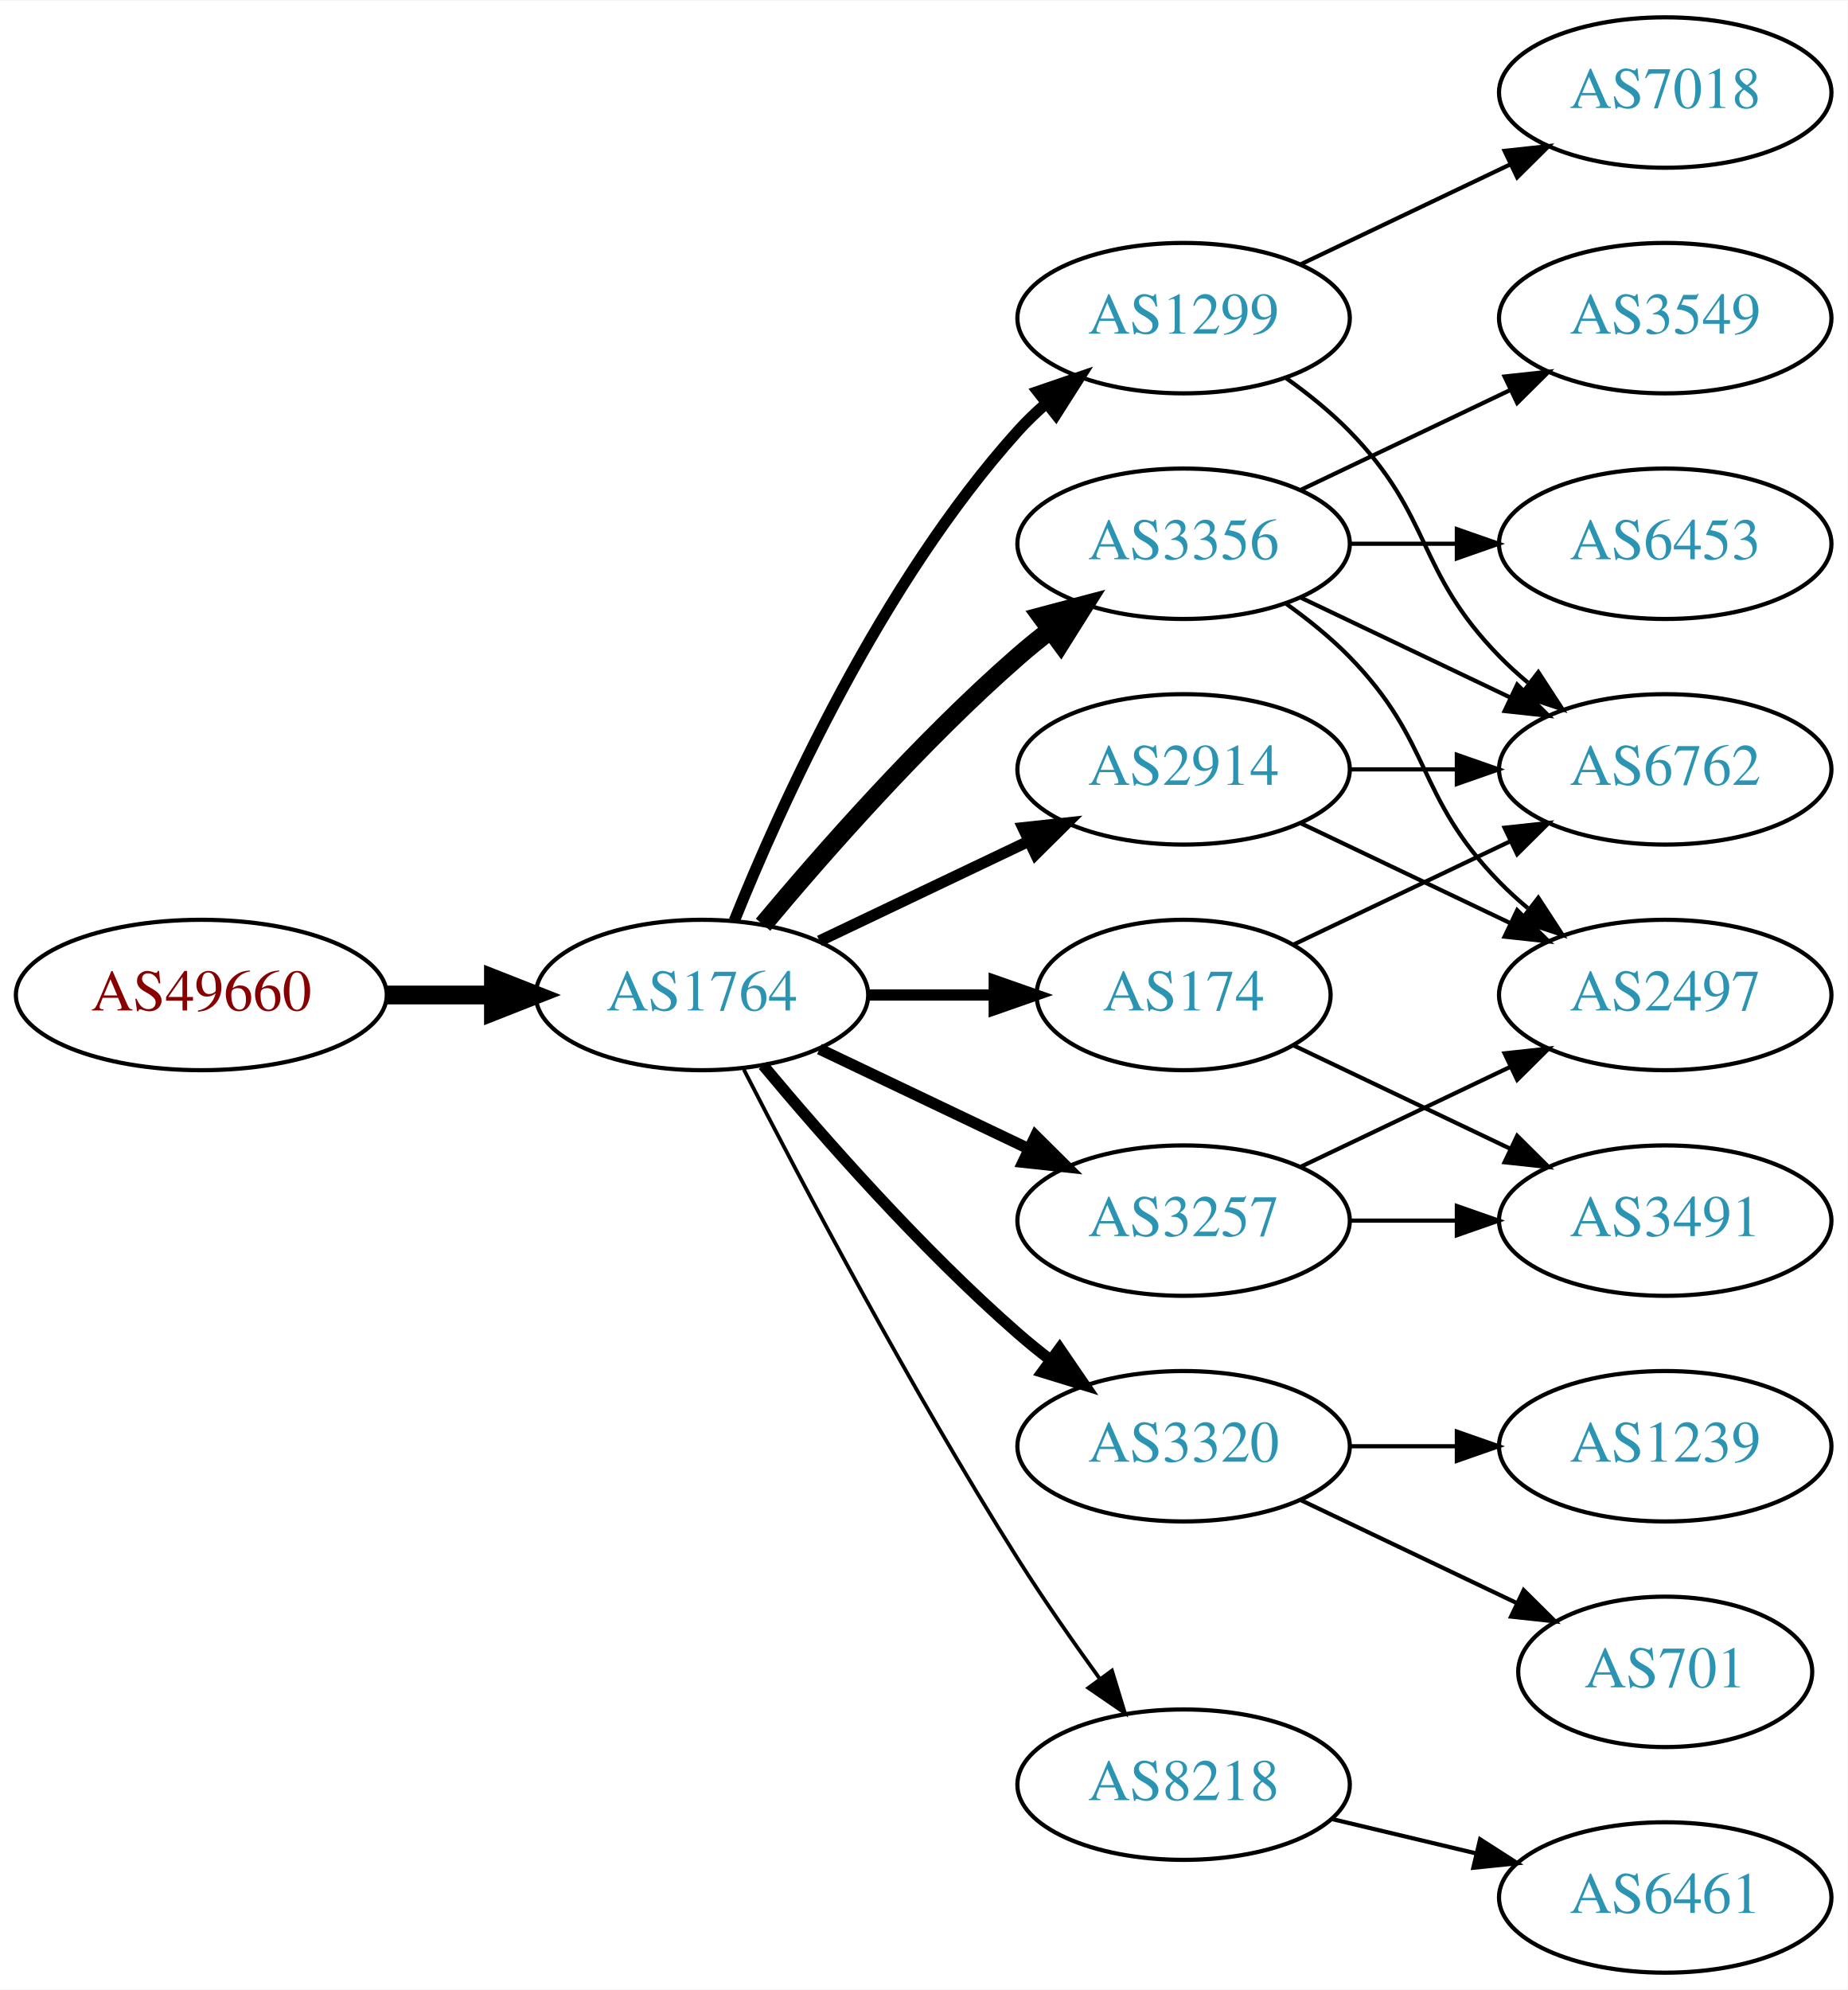
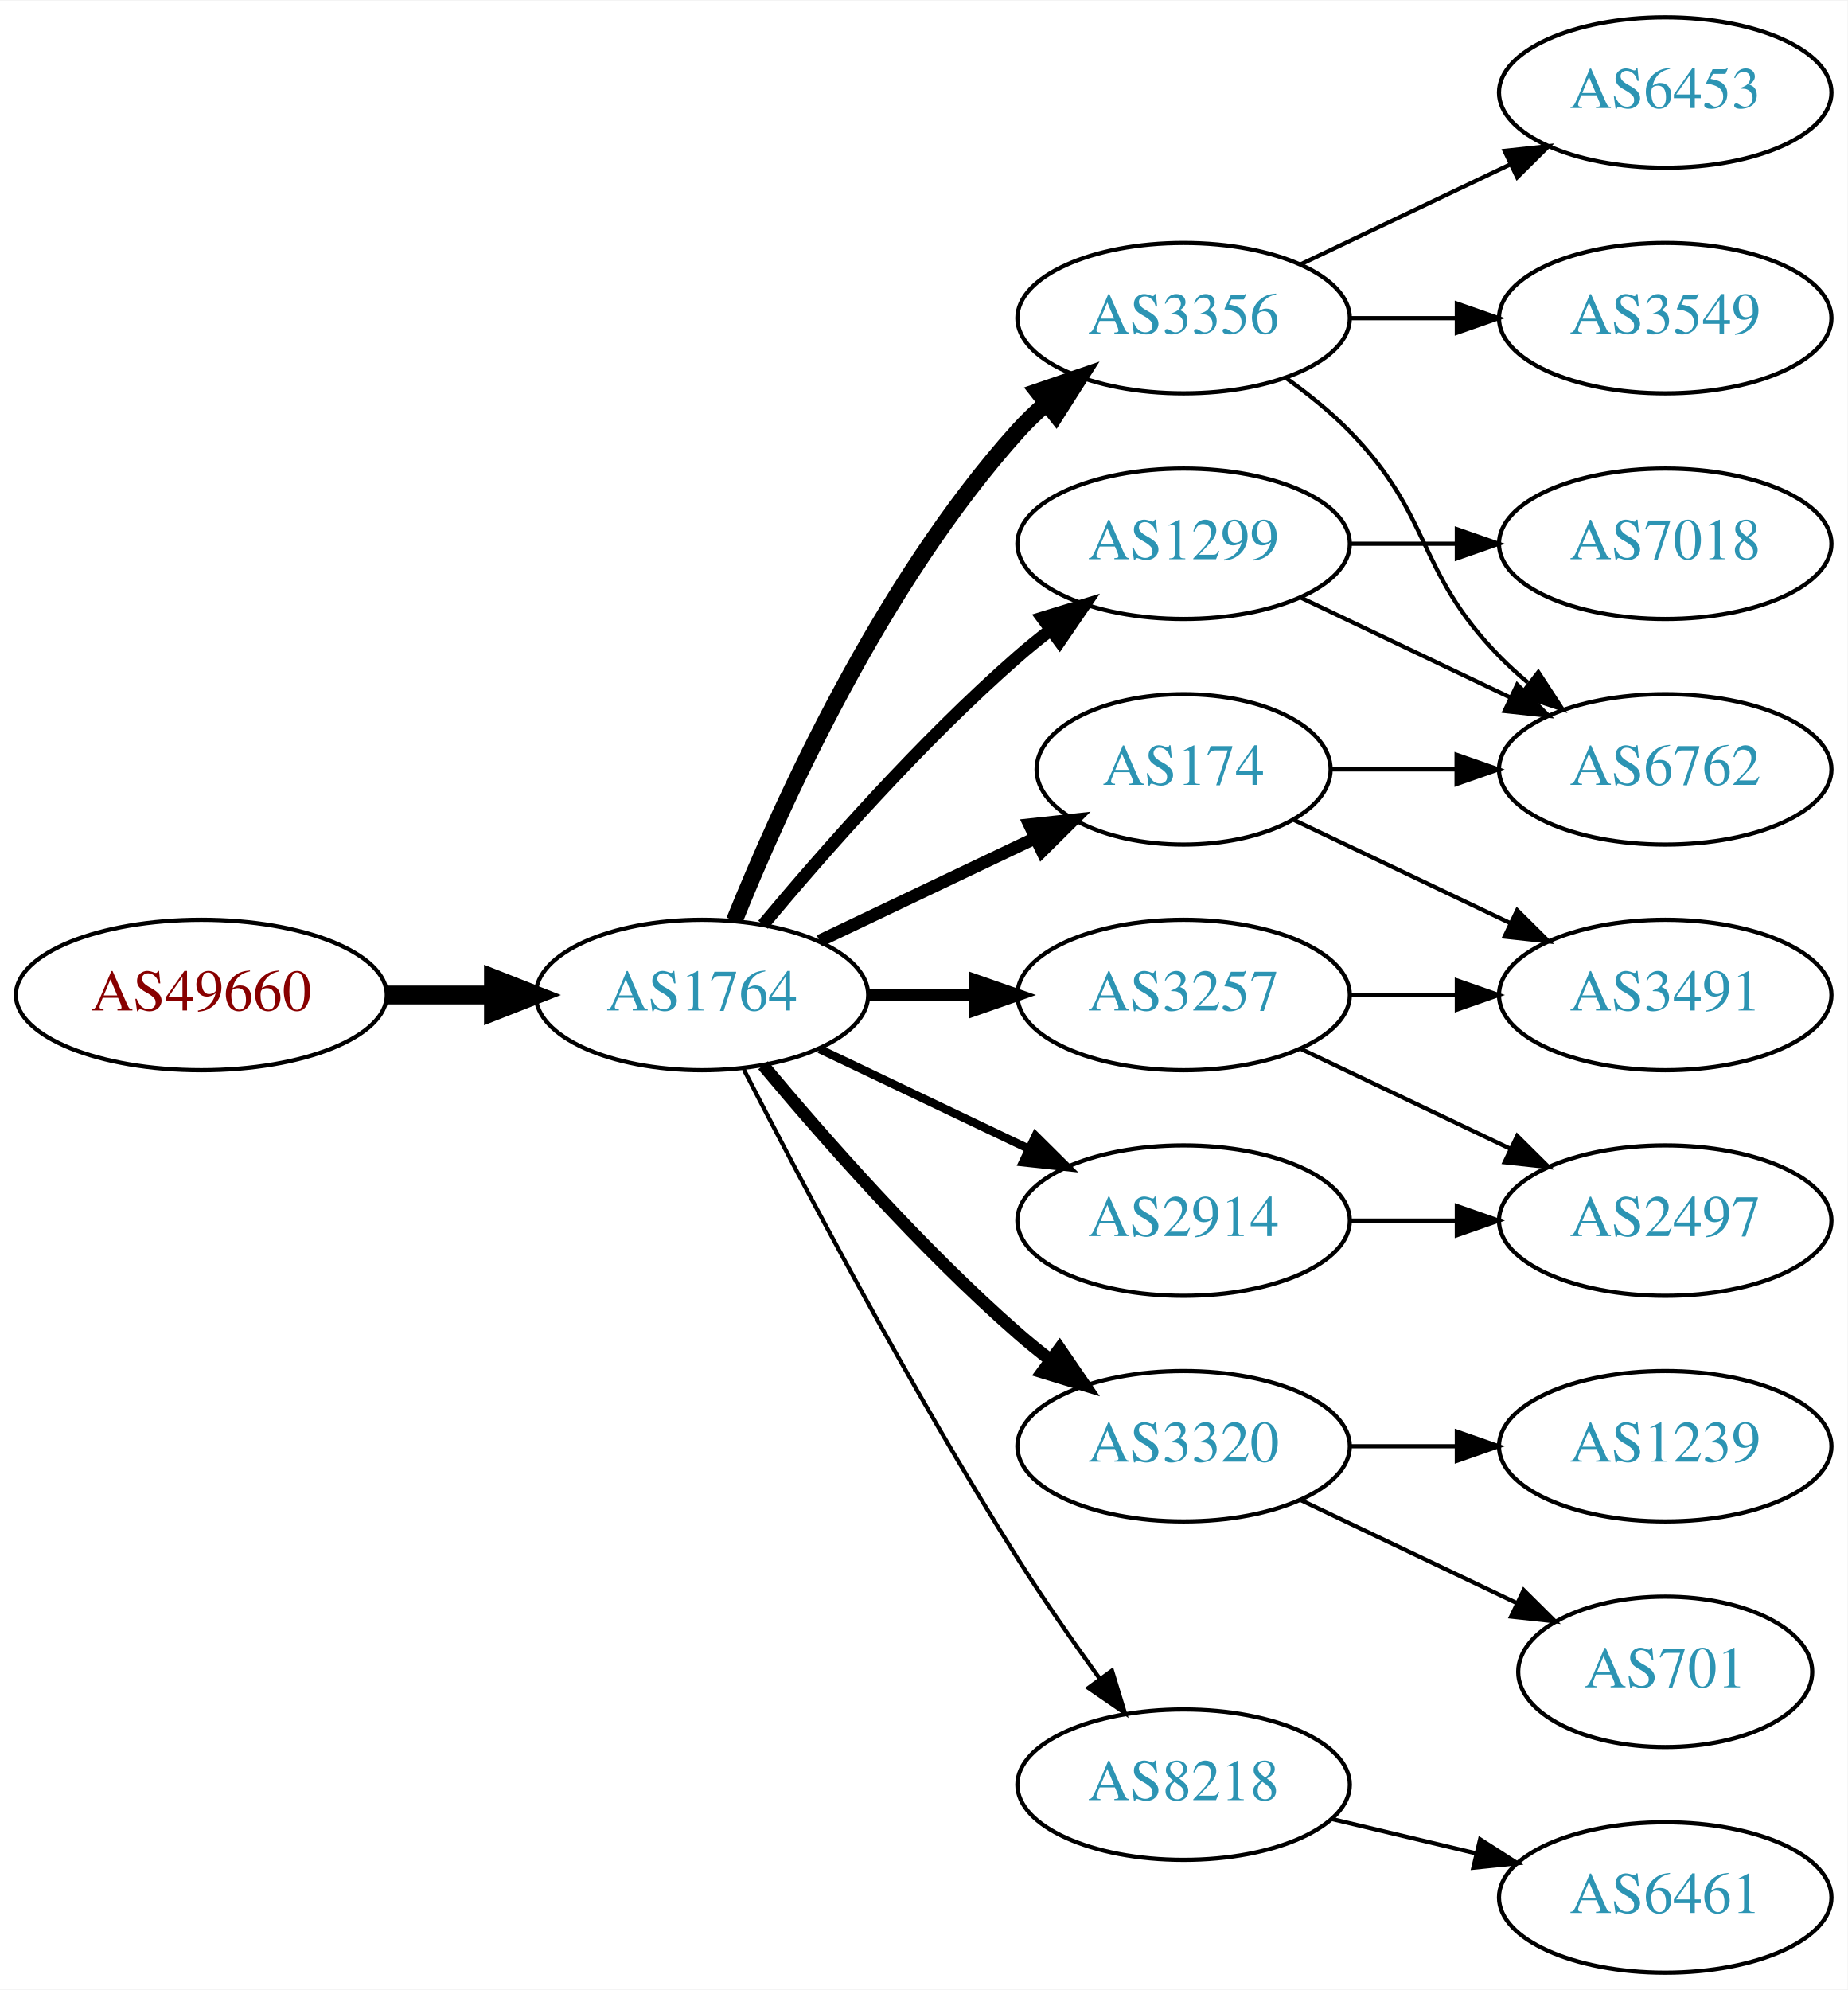
<svg xmlns="http://www.w3.org/2000/svg" xmlns:xlink="http://www.w3.org/1999/xlink" width="442pt" height="476pt" viewBox="0.00 0.00 442.27 476.00">
  <g id="graph0" class="graph" transform="scale(1 1) rotate(0) translate(4 472)">
    <polygon fill="white" stroke="none" points="-4,4 -4,-472 438.271,-472 438.271,4 -4,4" />
    <g id="node1" class="node">
      <g id="a_node1">
        <a xlink:href="/asn/49660" xlink:title="AS49660 ~ FH Campus Wien [AT]">
          <ellipse fill="#ffffff" stroke="black" cx="44.196" cy="-234" rx="44.393" ry="18" />
          <text text-anchor="middle" x="44.196" y="-230.3" font-family="Times,serif" font-size="14.00" fill="#880000">AS49660</text>
        </a>
      </g>
    </g>
    <g id="node2" class="node">
      <g id="a_node2">
        <a xlink:href="/asn/1764" xlink:title="AS1764 ~ NEXTLAYER-AS [AT]">
          <ellipse fill="#ffffff" stroke="black" cx="164.039" cy="-234" rx="39.794" ry="18" />
          <text text-anchor="middle" x="164.039" y="-230.3" font-family="Times,serif" font-size="14.00" fill="#2c94b3">AS1764</text>
        </a>
      </g>
    </g>
    <g id="edge1" class="edge">
      <path fill="none" stroke="black" stroke-width="4.5" d="M88.407,-234C96.72,-234 105.482,-234 113.965,-234" />
      <polygon fill="black" stroke="black" stroke-width="4.5" points="114.123,-237.938 124.123,-234 114.123,-230.063 114.123,-237.938" />
    </g>
    <g id="node3" class="node">
      <g id="a_node3">
-         <a xlink:href="/asn/1299" xlink:title="AS1299 ~ Telia Carrier [EU]">
-           <ellipse fill="#ffffff" stroke="black" cx="279.332" cy="-396" rx="39.794" ry="18" />
-           <text text-anchor="middle" x="279.332" y="-392.3" font-family="Times,serif" font-size="14.00" fill="#2c94b3">AS1299</text>
+         <a xlink:href="/asn/174" xlink:title="AS174 ~ Cogent Communications [US]">
+           <ellipse fill="#ffffff" stroke="black" cx="279.332" cy="-288" rx="35.194" ry="18" />
+           <text text-anchor="middle" x="279.332" y="-284.3" font-family="Times,serif" font-size="14.00" fill="#2c94b3">AS174</text>
        </a>
      </g>
    </g>
    <g id="edge2" class="edge">
-       <path fill="none" stroke="black" stroke-width="2.7" d="M171.786,-251.787C182.837,-279.243 206.891,-332.578 239.685,-369 241.688,-371.224 243.906,-373.363 246.239,-375.397" />
-       <polygon fill="black" stroke="black" stroke-width="2.7" points="244.437,-378.433 254.458,-381.873 248.769,-372.935 244.437,-378.433" />
+       <path fill="none" stroke="black" stroke-width="3" d="M192.175,-246.934C207.607,-254.29 227.092,-263.577 243.628,-271.459" />
+       <polygon fill="black" stroke="black" stroke-width="3" points="242.436,-274.768 252.969,-275.911 245.448,-268.449 242.436,-274.768" />
    </g>
    <g id="node4" class="node">
      <g id="a_node4">
        <a xlink:href="/asn/3356" xlink:title="AS3356 ~ Level 3 Parent, LLC [US]">
-           <ellipse fill="#ffffff" stroke="black" cx="279.332" cy="-342" rx="39.794" ry="18" />
-           <text text-anchor="middle" x="279.332" y="-338.3" font-family="Times,serif" font-size="14.00" fill="#2c94b3">AS3356</text>
+           <ellipse fill="#ffffff" stroke="black" cx="279.332" cy="-396" rx="39.794" ry="18" />
+           <text text-anchor="middle" x="279.332" y="-392.3" font-family="Times,serif" font-size="14.00" fill="#2c94b3">AS3356</text>
        </a>
      </g>
    </g>
    <g id="edge3" class="edge">
-       <path fill="none" stroke="black" stroke-width="4.5" d="M178.669,-250.817C192.951,-267.929 216.498,-294.745 239.685,-315 242.151,-317.154 244.789,-319.294 247.487,-321.372" />
-       <polygon fill="black" stroke="black" stroke-width="4.5" points="245.252,-324.616 255.641,-327.37 249.919,-318.273 245.252,-324.616" />
+       <path fill="none" stroke="black" stroke-width="4" d="M171.786,-251.787C182.837,-279.243 206.891,-332.578 239.685,-369 241.688,-371.224 243.906,-373.363 246.239,-375.397" />
+       <polygon fill="black" stroke="black" stroke-width="4" points="244.437,-378.433 254.458,-381.873 248.769,-372.935 244.437,-378.433" />
    </g>
    <g id="node5" class="node">
      <g id="a_node5">
        <a xlink:href="/asn/3257" xlink:title="AS3257 ~ GTT [DE]">
-           <ellipse fill="#ffffff" stroke="black" cx="279.332" cy="-180" rx="39.794" ry="18" />
-           <text text-anchor="middle" x="279.332" y="-176.3" font-family="Times,serif" font-size="14.00" fill="#2c94b3">AS3257</text>
+           <ellipse fill="#ffffff" stroke="black" cx="279.332" cy="-234" rx="39.794" ry="18" />
+           <text text-anchor="middle" x="279.332" y="-230.3" font-family="Times,serif" font-size="14.00" fill="#2c94b3">AS3257</text>
        </a>
      </g>
    </g>
    <g id="edge4" class="edge">
-       <path fill="none" stroke="black" stroke-width="2.7" d="M192.175,-221.066C207.169,-213.919 225.99,-204.948 242.213,-197.215" />
-       <polygon fill="black" stroke="black" stroke-width="2.7" points="243.895,-200.291 251.417,-192.829 240.884,-193.972 243.895,-200.291" />
+       <path fill="none" stroke="black" stroke-width="3" d="M203.711,-234C211.914,-234 220.678,-234 229.21,-234" />
+       <polygon fill="black" stroke="black" stroke-width="3" points="229.449,-237.5 239.449,-234 229.449,-230.5 229.449,-237.5" />
    </g>
    <g id="node6" class="node">
      <g id="a_node6">
-         <a xlink:href="/asn/174" xlink:title="AS174 ~ Cogent Communications [US]">
-           <ellipse fill="#ffffff" stroke="black" cx="279.332" cy="-234" rx="35.194" ry="18" />
-           <text text-anchor="middle" x="279.332" y="-230.3" font-family="Times,serif" font-size="14.00" fill="#2c94b3">AS174</text>
-         </a>
-       </g>
-     </g>
-     <g id="edge5" class="edge">
-       <path fill="none" stroke="black" stroke-width="2.7" d="M203.711,-234C213.416,-234 223.907,-234 233.87,-234" />
-       <polygon fill="black" stroke="black" stroke-width="2.7" points="234.006,-237.5 244.006,-234 234.006,-230.5 234.006,-237.5" />
-     </g>
-     <g id="node7" class="node">
-       <g id="a_node7">
        <a xlink:href="/asn/3320" xlink:title="AS3320 ~ DTAG [DE]">
          <ellipse fill="#ffffff" stroke="black" cx="279.332" cy="-126" rx="39.794" ry="18" />
          <text text-anchor="middle" x="279.332" y="-122.3" font-family="Times,serif" font-size="14.00" fill="#2c94b3">AS3320</text>
        </a>
      </g>
    </g>
+     <g id="edge5" class="edge">
+       <path fill="none" stroke="black" stroke-width="3" d="M178.669,-217.183C192.951,-200.071 216.498,-173.255 239.685,-153 242.151,-150.846 244.789,-148.706 247.487,-146.628" />
+       <polygon fill="black" stroke="black" stroke-width="3" points="249.66,-149.375 255.641,-140.63 245.512,-143.736 249.66,-149.375" />
+     </g>
+     <g id="node7" class="node">
+       <g id="a_node7">
+         <a xlink:href="/asn/1299" xlink:title="AS1299 ~ Telia Carrier [EU]">
+           <ellipse fill="#ffffff" stroke="black" cx="279.332" cy="-342" rx="39.794" ry="18" />
+           <text text-anchor="middle" x="279.332" y="-338.3" font-family="Times,serif" font-size="14.00" fill="#2c94b3">AS1299</text>
+         </a>
+       </g>
+     </g>
    <g id="edge6" class="edge">
-       <path fill="none" stroke="black" stroke-width="2.7" d="M178.669,-217.183C192.951,-200.071 216.498,-173.255 239.685,-153 242.151,-150.846 244.789,-148.706 247.487,-146.628" />
-       <polygon fill="black" stroke="black" stroke-width="2.7" points="249.66,-149.375 255.641,-140.63 245.512,-143.736 249.66,-149.375" />
+       <path fill="none" stroke="black" stroke-width="3" d="M178.669,-250.817C192.951,-267.929 216.498,-294.745 239.685,-315 242.151,-317.154 244.789,-319.294 247.487,-321.372" />
+       <polygon fill="black" stroke="black" stroke-width="3" points="245.512,-324.264 255.641,-327.37 249.66,-318.625 245.512,-324.264" />
    </g>
    <g id="node8" class="node">
      <g id="a_node8">
+         <a xlink:href="/asn/2914" xlink:title="AS2914 ~ NTT America, Inc. [US]">
+           <ellipse fill="#ffffff" stroke="black" cx="279.332" cy="-180" rx="39.794" ry="18" />
+           <text text-anchor="middle" x="279.332" y="-176.3" font-family="Times,serif" font-size="14.00" fill="#2c94b3">AS2914</text>
+         </a>
+       </g>
+     </g>
+     <g id="edge7" class="edge">
+       <path fill="none" stroke="black" stroke-width="2" d="M192.175,-221.066C207.169,-213.919 225.99,-204.948 242.213,-197.215" />
+       <polygon fill="black" stroke="black" stroke-width="2" points="243.895,-200.291 251.417,-192.829 240.884,-193.972 243.895,-200.291" />
+     </g>
+     <g id="node9" class="node">
+       <g id="a_node9">
        <a xlink:href="/asn/8218" xlink:title="AS8218 ~ legacy Neotelecoms [FR]">
          <ellipse fill="#ffffff" stroke="black" cx="279.332" cy="-45" rx="39.794" ry="18" />
          <text text-anchor="middle" x="279.332" y="-41.3" font-family="Times,serif" font-size="14.00" fill="#2c94b3">AS8218</text>
        </a>
      </g>
    </g>
-     <g id="edge7" class="edge">
-       <path fill="none" stroke="black" stroke-width="0.9" d="M174.065,-216.148C187.501,-189.945 213.95,-139.763 239.685,-99 245.748,-89.396 252.868,-79.187 259.333,-70.261" />
-       <polygon fill="black" stroke="black" stroke-width="0.9" points="262.185,-72.291 265.276,-62.157 256.54,-68.152 262.185,-72.291" />
-     </g>
-     <g id="node9" class="node">
-       <g id="a_node9">
-         <a xlink:href="/asn/2914" xlink:title="AS2914 ~ NTT America, Inc. [US]">
-           <ellipse fill="#ffffff" stroke="black" cx="279.332" cy="-288" rx="39.794" ry="18" />
-           <text text-anchor="middle" x="279.332" y="-284.3" font-family="Times,serif" font-size="14.00" fill="#2c94b3">AS2914</text>
-         </a>
-       </g>
-     </g>
    <g id="edge8" class="edge">
-       <path fill="none" stroke="black" stroke-width="2.7" d="M192.175,-246.934C207.169,-254.081 225.99,-263.052 242.213,-270.785" />
-       <polygon fill="black" stroke="black" stroke-width="2.7" points="240.884,-274.028 251.417,-275.171 243.895,-267.709 240.884,-274.028" />
-     </g>
-     <g id="node13" class="node">
-       <g id="a_node13">
+       <path fill="none" stroke="black" d="M174.065,-216.148C187.501,-189.945 213.95,-139.763 239.685,-99 245.748,-89.396 252.868,-79.187 259.333,-70.261" />
+       <polygon fill="black" stroke="black" points="262.185,-72.291 265.276,-62.157 256.54,-68.152 262.185,-72.291" />
+     </g>
+     <g id="node11" class="node">
+       <g id="a_node11">
        <a xlink:href="/asn/6762" xlink:title="AS6762 ~ TELECOM ITALIA SPARKLE S.p.A. [IT]">
          <ellipse fill="#ffffff" stroke="black" cx="394.625" cy="-288" rx="39.794" ry="18" />
          <text text-anchor="middle" x="394.625" y="-284.3" font-family="Times,serif" font-size="14.00" fill="#2c94b3">AS6762</text>
        </a>
      </g>
    </g>
-     <g id="edge14" class="edge">
-       <path fill="none" stroke="black" d="M303.926,-381.611C309.182,-377.852 314.513,-373.563 318.978,-369 339.151,-348.383 334.806,-335.617 354.978,-315 357.071,-312.861 359.354,-310.782 361.731,-308.79" />
-       <polygon fill="black" stroke="black" points="364.249,-311.268 370.031,-302.389 359.974,-305.725 364.249,-311.268" />
+     <g id="edge19" class="edge">
+       <path fill="none" stroke="black" d="M314.631,-288C324.008,-288 334.358,-288 344.393,-288" />
+       <polygon fill="black" stroke="black" points="344.681,-291.5 354.681,-288 344.681,-284.5 344.681,-291.5" />
    </g>
    <g id="node14" class="node">
      <g id="a_node14">
-         <a xlink:href="/asn/7018" xlink:title="AS7018 ~ AT&amp;T Services, Inc. [US]">
-           <ellipse fill="#ffffff" stroke="black" cx="394.625" cy="-450" rx="39.794" ry="18" />
-           <text text-anchor="middle" x="394.625" y="-446.3" font-family="Times,serif" font-size="14.00" fill="#2c94b3">AS7018</text>
-         </a>
-       </g>
-     </g>
-     <g id="edge13" class="edge">
-       <path fill="none" stroke="black" d="M307.468,-408.934C322.462,-416.081 341.283,-425.052 357.506,-432.785" />
-       <polygon fill="black" stroke="black" points="356.177,-436.028 366.71,-437.171 359.188,-429.709 356.177,-436.028" />
+         <a xlink:href="/asn/3491" xlink:title="AS3491 ~ PCCW Global, Inc. [US]">
+           <ellipse fill="#ffffff" stroke="black" cx="394.625" cy="-234" rx="39.794" ry="18" />
+           <text text-anchor="middle" x="394.625" y="-230.3" font-family="Times,serif" font-size="14.00" fill="#2c94b3">AS3491</text>
+         </a>
+       </g>
+     </g>
+     <g id="edge18" class="edge">
+       <path fill="none" stroke="black" d="M305.757,-275.881C321.059,-268.587 340.783,-259.186 357.665,-251.14" />
+       <polygon fill="black" stroke="black" points="359.184,-254.293 366.705,-246.831 356.172,-247.974 359.184,-254.293" />
    </g>
    <g id="node10" class="node">
      <g id="a_node10">
-         <a xlink:href="/asn/6453" xlink:title="AS6453 ~ TATA COMMUNICATIONS (AMERICA) INC [US]">
-           <ellipse fill="#ffffff" stroke="black" cx="394.625" cy="-342" rx="39.794" ry="18" />
-           <text text-anchor="middle" x="394.625" y="-338.3" font-family="Times,serif" font-size="14.00" fill="#2c94b3">AS6453</text>
-         </a>
-       </g>
-     </g>
-     <g id="edge9" class="edge">
-       <path fill="none" stroke="black" d="M319.004,-342C327.207,-342 335.971,-342 344.503,-342" />
-       <polygon fill="black" stroke="black" points="344.742,-345.5 354.742,-342 344.742,-338.5 344.742,-345.5" />
-     </g>
-     <g id="node11" class="node">
-       <g id="a_node11">
        <a xlink:href="/asn/3549" xlink:title="AS3549 ~ Level 3 Parent, LLC [US]">
          <ellipse fill="#ffffff" stroke="black" cx="394.625" cy="-396" rx="39.794" ry="18" />
          <text text-anchor="middle" x="394.625" y="-392.3" font-family="Times,serif" font-size="14.00" fill="#2c94b3">AS3549</text>
        </a>
      </g>
    </g>
+     <g id="edge9" class="edge">
+       <path fill="none" stroke="black" d="M319.004,-396C327.207,-396 335.971,-396 344.503,-396" />
+       <polygon fill="black" stroke="black" points="344.742,-399.5 354.742,-396 344.742,-392.5 344.742,-399.5" />
+     </g>
    <g id="edge10" class="edge">
-       <path fill="none" stroke="black" d="M307.468,-354.934C322.462,-362.081 341.283,-371.052 357.506,-378.785" />
-       <polygon fill="black" stroke="black" points="356.177,-382.028 366.71,-383.171 359.188,-375.709 356.177,-382.028" />
+       <path fill="none" stroke="black" d="M303.926,-381.611C309.182,-377.852 314.513,-373.563 318.978,-369 339.151,-348.383 334.806,-335.617 354.978,-315 357.071,-312.861 359.354,-310.782 361.731,-308.79" />
+       <polygon fill="black" stroke="black" points="364.249,-311.268 370.031,-302.389 359.974,-305.725 364.249,-311.268" />
    </g>
    <g id="node12" class="node">
      <g id="a_node12">
+         <a xlink:href="/asn/6453" xlink:title="AS6453 ~ TATA COMMUNICATIONS (AMERICA) INC [US]">
+           <ellipse fill="#ffffff" stroke="black" cx="394.625" cy="-450" rx="39.794" ry="18" />
+           <text text-anchor="middle" x="394.625" y="-446.3" font-family="Times,serif" font-size="14.00" fill="#2c94b3">AS6453</text>
+         </a>
+       </g>
+     </g>
+     <g id="edge11" class="edge">
+       <path fill="none" stroke="black" d="M307.468,-408.934C322.462,-416.081 341.283,-425.052 357.506,-432.785" />
+       <polygon fill="black" stroke="black" points="356.177,-436.028 366.71,-437.171 359.188,-429.709 356.177,-436.028" />
+     </g>
+     <g id="node13" class="node">
+       <g id="a_node13">
        <a xlink:href="/asn/2497" xlink:title="AS2497 ~ Internet Initiative Japan Inc. [JP]">
-           <ellipse fill="#ffffff" stroke="black" cx="394.625" cy="-234" rx="39.794" ry="18" />
-           <text text-anchor="middle" x="394.625" y="-230.3" font-family="Times,serif" font-size="14.00" fill="#2c94b3">AS2497</text>
-         </a>
-       </g>
-     </g>
-     <g id="edge11" class="edge">
-       <path fill="none" stroke="black" d="M303.926,-327.611C309.182,-323.852 314.513,-319.563 318.978,-315 339.151,-294.383 334.806,-281.617 354.978,-261 357.071,-258.861 359.354,-256.782 361.731,-254.79" />
-       <polygon fill="black" stroke="black" points="364.249,-257.268 370.031,-248.389 359.974,-251.725 364.249,-257.268" />
+           <ellipse fill="#ffffff" stroke="black" cx="394.625" cy="-180" rx="39.794" ry="18" />
+           <text text-anchor="middle" x="394.625" y="-176.3" font-family="Times,serif" font-size="14.00" fill="#2c94b3">AS2497</text>
+         </a>
+       </g>
    </g>
    <g id="edge12" class="edge">
-       <path fill="none" stroke="black" d="M307.468,-329.066C322.462,-321.919 341.283,-312.948 357.506,-305.215" />
-       <polygon fill="black" stroke="black" points="359.188,-308.291 366.71,-300.829 356.177,-301.972 359.188,-308.291" />
-     </g>
-     <g id="edge15" class="edge">
-       <path fill="none" stroke="black" d="M307.468,-192.934C322.462,-200.081 341.283,-209.052 357.506,-216.785" />
-       <polygon fill="black" stroke="black" points="356.177,-220.028 366.71,-221.171 359.188,-213.709 356.177,-220.028" />
+       <path fill="none" stroke="black" d="M307.468,-221.066C322.462,-213.919 341.283,-204.948 357.506,-197.215" />
+       <polygon fill="black" stroke="black" points="359.188,-200.291 366.71,-192.829 356.177,-193.972 359.188,-200.291" />
+     </g>
+     <g id="edge13" class="edge">
+       <path fill="none" stroke="black" d="M319.004,-234C327.207,-234 335.971,-234 344.503,-234" />
+       <polygon fill="black" stroke="black" points="344.742,-237.5 354.742,-234 344.742,-230.5 344.742,-237.5" />
    </g>
    <g id="node15" class="node">
      <g id="a_node15">
-         <a xlink:href="/asn/3491" xlink:title="AS3491 ~ PCCW Global, Inc. [US]">
-           <ellipse fill="#ffffff" stroke="black" cx="394.625" cy="-180" rx="39.794" ry="18" />
-           <text text-anchor="middle" x="394.625" y="-176.3" font-family="Times,serif" font-size="14.00" fill="#2c94b3">AS3491</text>
-         </a>
-       </g>
-     </g>
-     <g id="edge16" class="edge">
-       <path fill="none" stroke="black" d="M319.004,-180C327.207,-180 335.971,-180 344.503,-180" />
-       <polygon fill="black" stroke="black" points="344.742,-183.5 354.742,-180 344.742,-176.5 344.742,-183.5" />
-     </g>
-     <g id="edge18" class="edge">
-       <path fill="none" stroke="black" d="M305.757,-246.119C321.059,-253.413 340.783,-262.814 357.665,-270.86" />
-       <polygon fill="black" stroke="black" points="356.172,-274.026 366.705,-275.169 359.184,-267.707 356.172,-274.026" />
-     </g>
-     <g id="edge17" class="edge">
-       <path fill="none" stroke="black" d="M305.757,-221.881C321.059,-214.587 340.783,-205.186 357.665,-197.14" />
-       <polygon fill="black" stroke="black" points="359.184,-200.293 366.705,-192.831 356.172,-193.974 359.184,-200.293" />
-     </g>
-     <g id="node16" class="node">
-       <g id="a_node16">
        <a xlink:href="/asn/701" xlink:title="AS701 ~ UUNET [US]">
          <ellipse fill="#ffffff" stroke="black" cx="394.625" cy="-72" rx="35.194" ry="18" />
          <text text-anchor="middle" x="394.625" y="-68.3" font-family="Times,serif" font-size="14.00" fill="#2c94b3">AS701</text>
        </a>
      </g>
    </g>
-     <g id="edge19" class="edge">
+     <g id="edge14" class="edge">
      <path fill="none" stroke="black" d="M307.468,-113.066C322.9,-105.71 342.385,-96.423 358.92,-88.541" />
      <polygon fill="black" stroke="black" points="360.741,-91.551 368.262,-84.089 357.729,-85.232 360.741,-91.551" />
    </g>
-     <g id="node17" class="node">
-       <g id="a_node17">
+     <g id="node16" class="node">
+       <g id="a_node16">
        <a xlink:href="/asn/1239" xlink:title="AS1239 ~ Sprint [US]">
          <ellipse fill="#ffffff" stroke="black" cx="394.625" cy="-126" rx="39.794" ry="18" />
          <text text-anchor="middle" x="394.625" y="-122.3" font-family="Times,serif" font-size="14.00" fill="#2c94b3">AS1239</text>
        </a>
      </g>
    </g>
-     <g id="edge20" class="edge">
+     <g id="edge15" class="edge">
      <path fill="none" stroke="black" d="M319.004,-126C327.207,-126 335.971,-126 344.503,-126" />
      <polygon fill="black" stroke="black" points="344.742,-129.5 354.742,-126 344.742,-122.5 344.742,-129.5" />
+     </g>
+     <g id="edge16" class="edge">
+       <path fill="none" stroke="black" d="M307.468,-329.066C322.462,-321.919 341.283,-312.948 357.506,-305.215" />
+       <polygon fill="black" stroke="black" points="359.188,-308.291 366.71,-300.829 356.177,-301.972 359.188,-308.291" />
+     </g>
+     <g id="node17" class="node">
+       <g id="a_node17">
+         <a xlink:href="/asn/7018" xlink:title="AS7018 ~ AT&amp;T Services, Inc. [US]">
+           <ellipse fill="#ffffff" stroke="black" cx="394.625" cy="-342" rx="39.794" ry="18" />
+           <text text-anchor="middle" x="394.625" y="-338.3" font-family="Times,serif" font-size="14.00" fill="#2c94b3">AS7018</text>
+         </a>
+       </g>
+     </g>
+     <g id="edge17" class="edge">
+       <path fill="none" stroke="black" d="M319.004,-342C327.207,-342 335.971,-342 344.503,-342" />
+       <polygon fill="black" stroke="black" points="344.742,-345.5 354.742,-342 344.742,-338.5 344.742,-345.5" />
+     </g>
+     <g id="edge20" class="edge">
+       <path fill="none" stroke="black" d="M319.004,-180C327.207,-180 335.971,-180 344.503,-180" />
+       <polygon fill="black" stroke="black" points="344.742,-183.5 354.742,-180 344.742,-176.5 344.742,-183.5" />
    </g>
    <g id="node18" class="node">
      <g id="a_node18">
        <a xlink:href="/asn/6461" xlink:title="AS6461 ~ Zayo Bandwidth [US]">
          <ellipse fill="#ffffff" stroke="black" cx="394.625" cy="-18" rx="39.794" ry="18" />
          <text text-anchor="middle" x="394.625" y="-14.3" font-family="Times,serif" font-size="14.00" fill="#2c94b3">AS6461</text>
        </a>
      </g>
    </g>
    <g id="edge21" class="edge">
      <path fill="none" stroke="black" d="M314.939,-36.752C325.81,-34.162 337.964,-31.265 349.407,-28.538" />
      <polygon fill="black" stroke="black" points="350.313,-31.92 359.229,-26.197 348.69,-25.111 350.313,-31.92" />
    </g>
-     <g id="edge23" class="edge">
-       <path fill="none" stroke="black" d="M307.468,-275.066C322.462,-267.919 341.283,-258.948 357.506,-251.215" />
-       <polygon fill="black" stroke="black" points="359.188,-254.291 366.71,-246.829 356.177,-247.972 359.188,-254.291" />
-     </g>
-     <g id="edge22" class="edge">
-       <path fill="none" stroke="black" d="M319.004,-288C327.207,-288 335.971,-288 344.503,-288" />
-       <polygon fill="black" stroke="black" points="344.742,-291.5 354.742,-288 344.742,-284.5 344.742,-291.5" />
-     </g>
  </g>
</svg>
